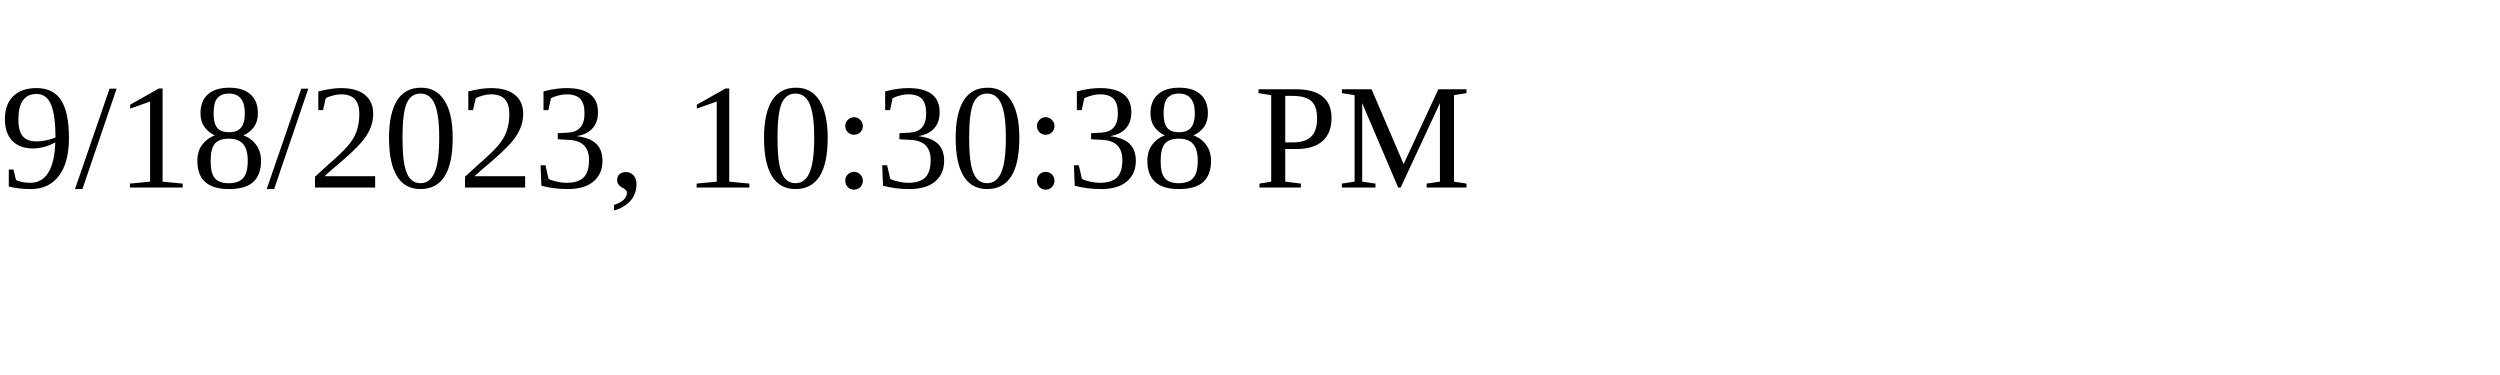
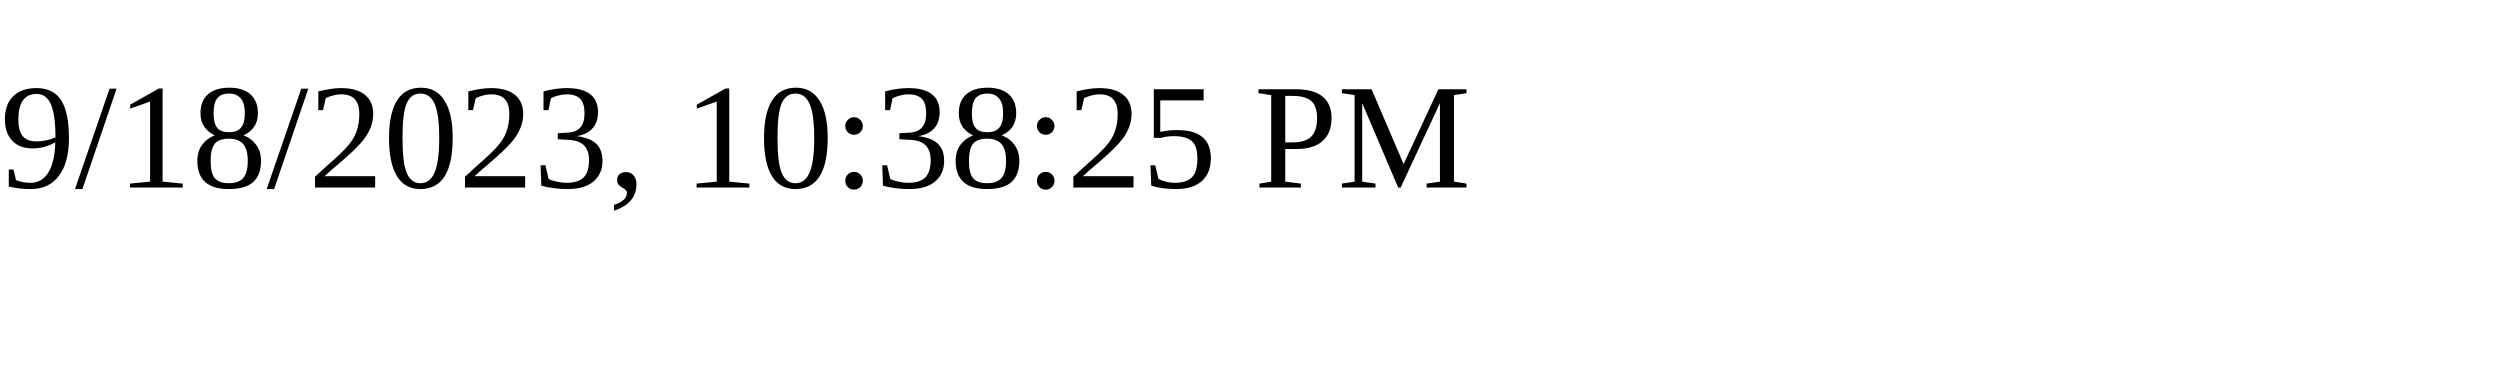
<svg xmlns="http://www.w3.org/2000/svg" height="30" width="200">
-   <text x="0" y="15">9/18/2023, 10:30:38 PM</text>
+   <text x="0" y="15">9/18/2023, 10:38:25 PM</text>
</svg>
